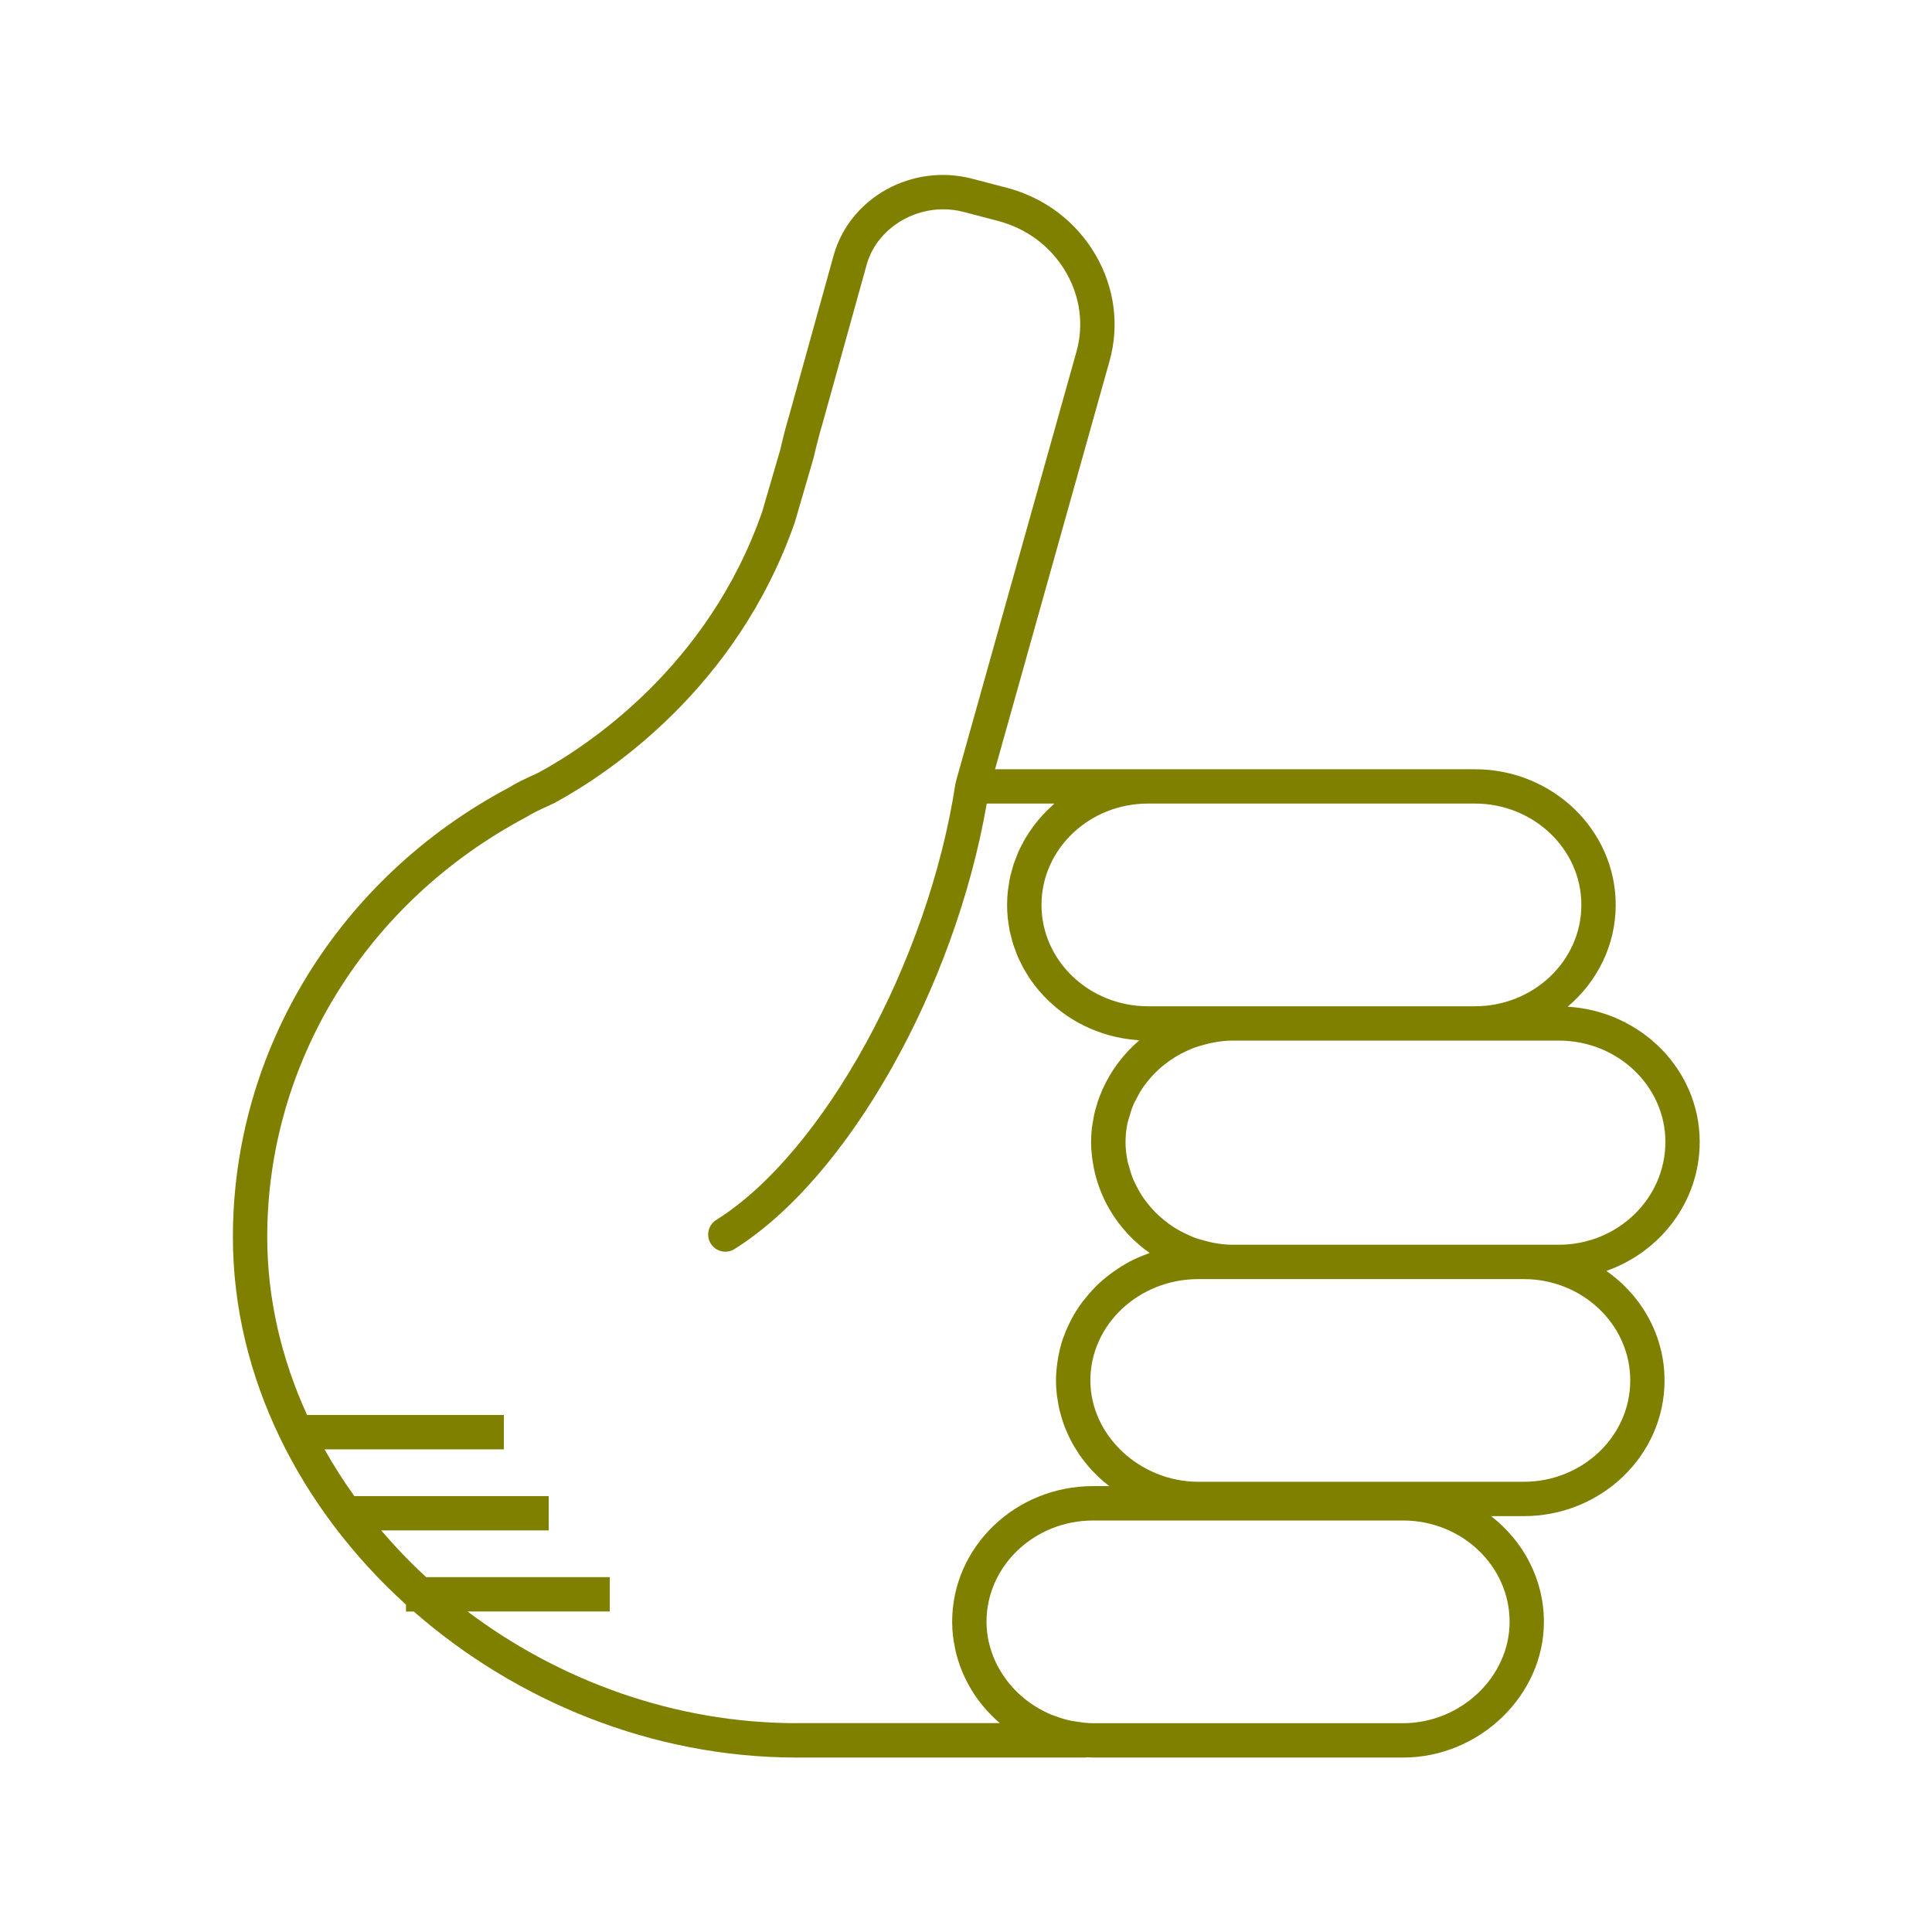
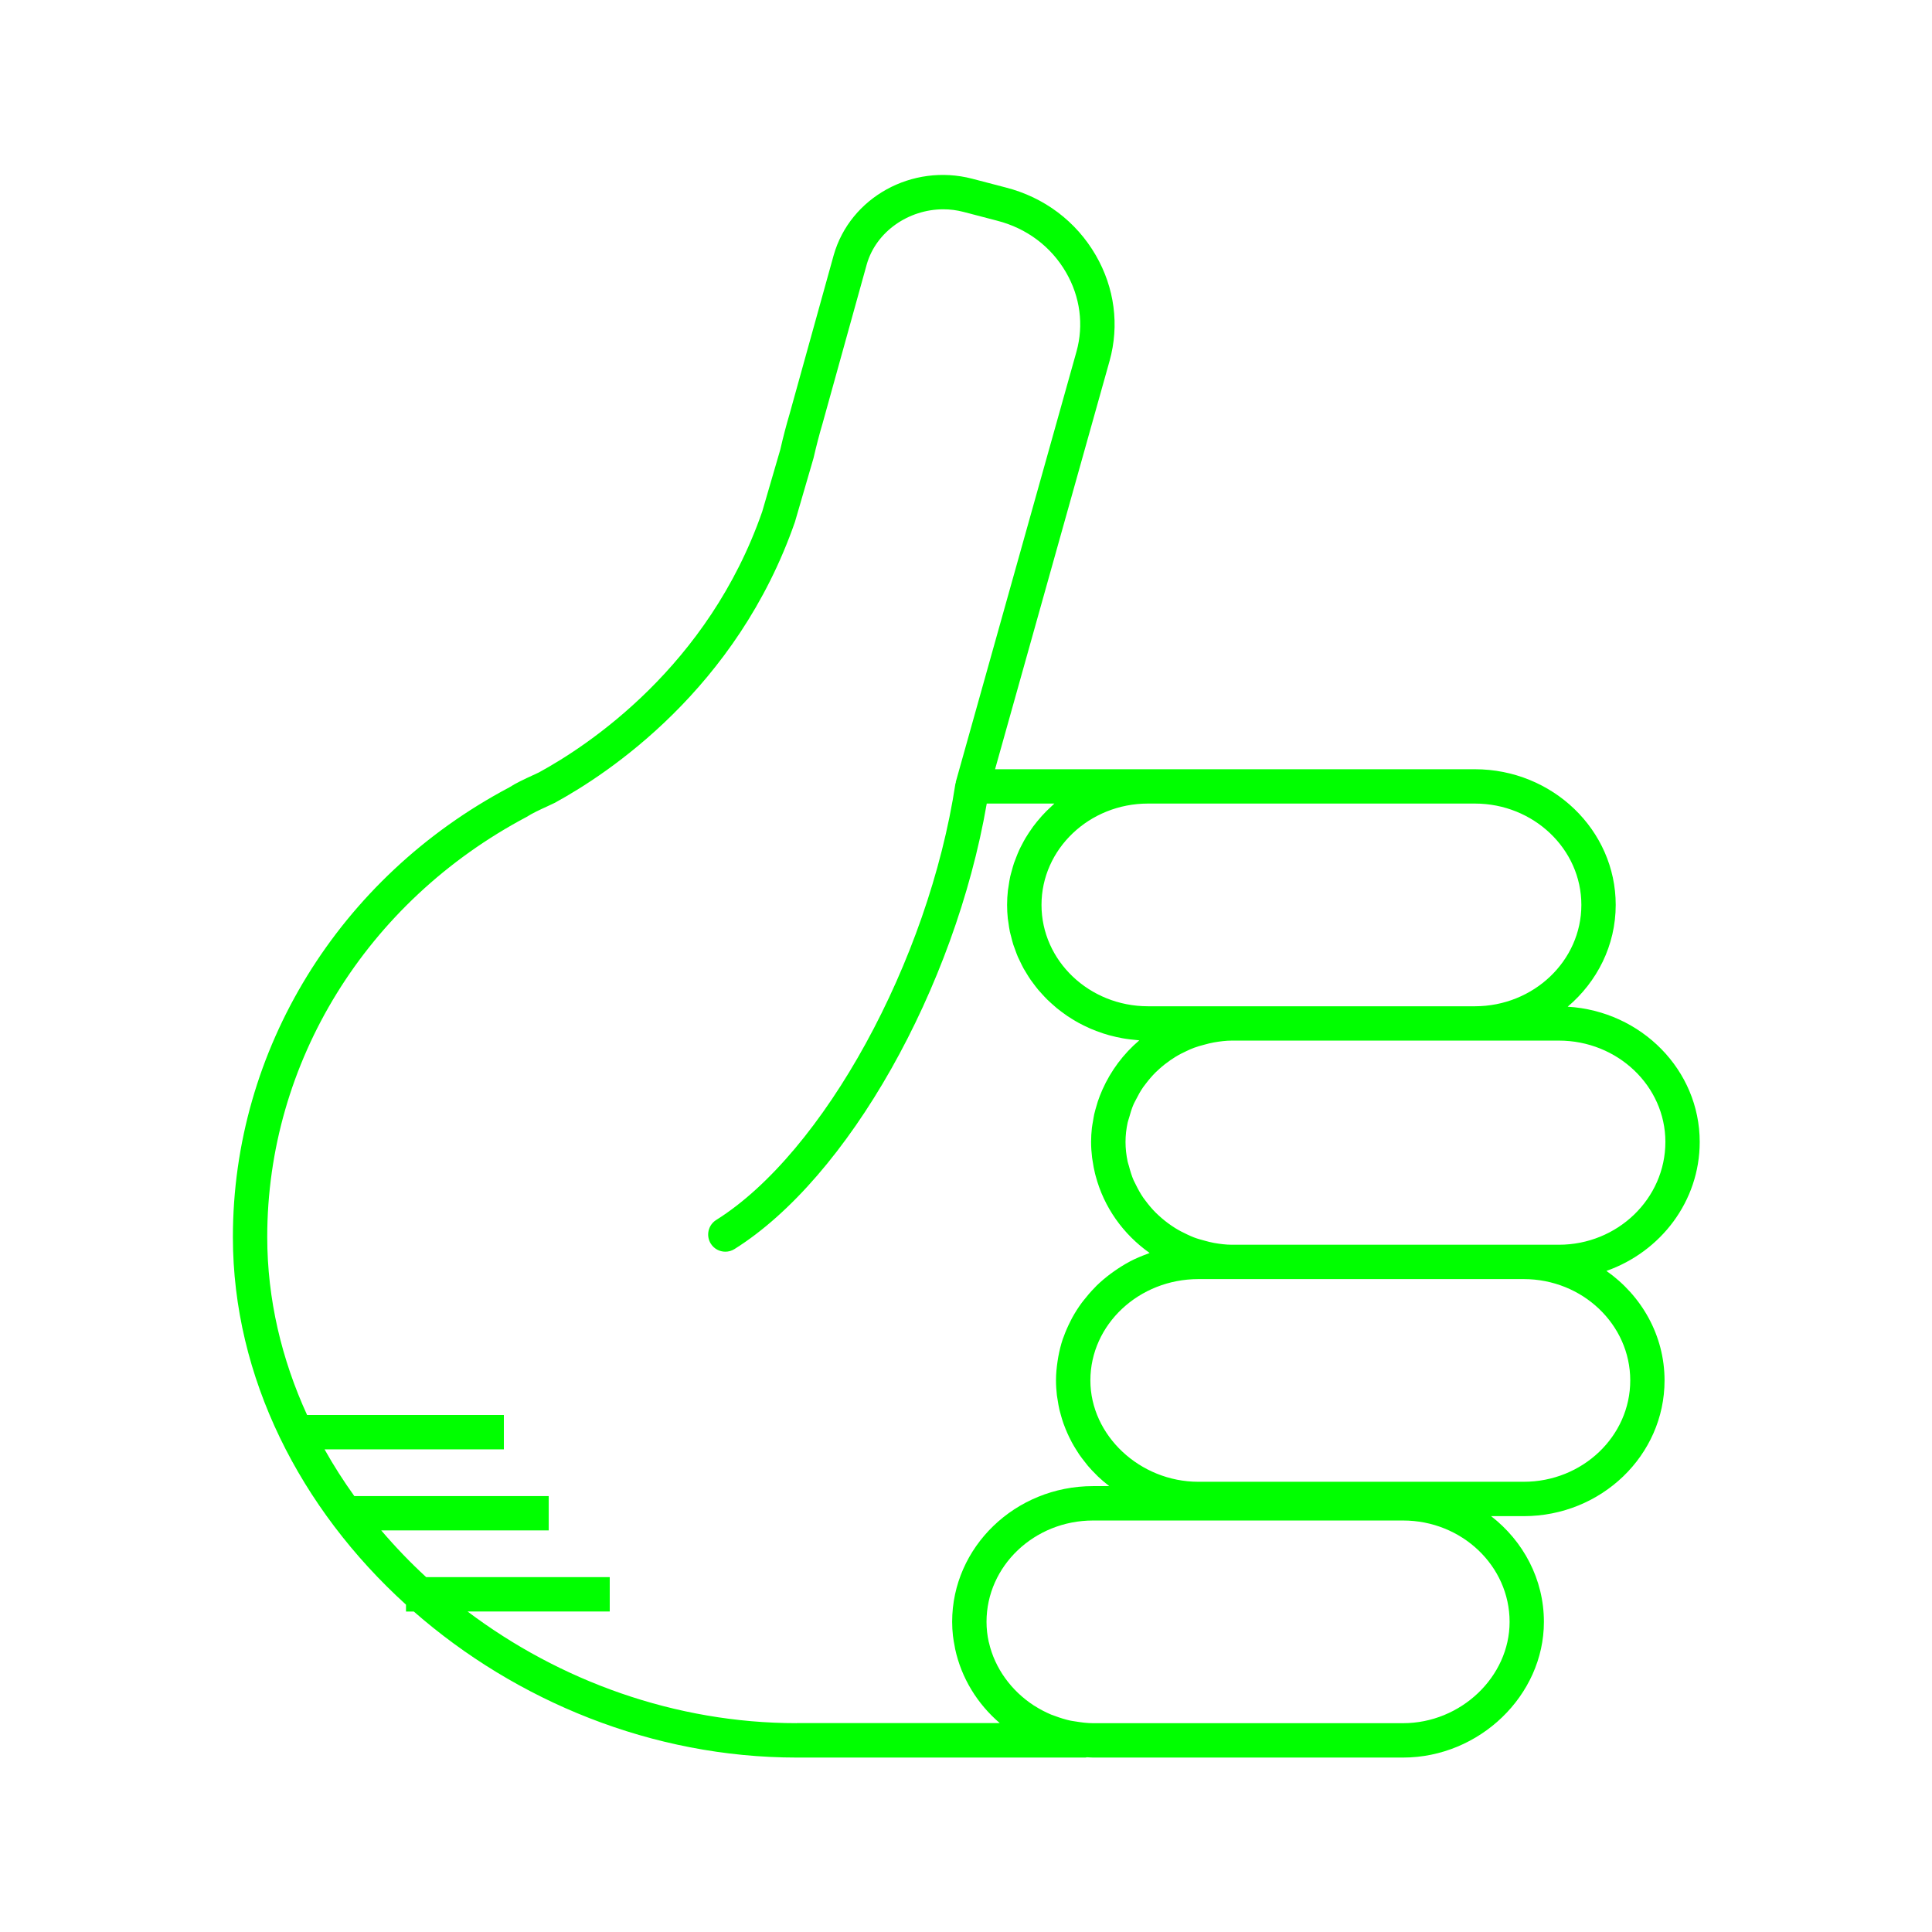
- <svg xmlns="http://www.w3.org/2000/svg" version="1.1" baseProfile="tiny" x="0px" y="0px" viewBox="0 0 90 90" overflow="scroll" xml:space="preserve" style="fill:olive">
+ <svg xmlns="http://www.w3.org/2000/svg" version="1.1" baseProfile="tiny" x="0px" y="0px" viewBox="0 0 90 90" overflow="scroll" xml:space="preserve" style="fill:lime">
  <path d="M79.179,53.196c0-3.351-2.723-6.094-6.15-6.3  c1.368-1.159,2.237-2.853,2.237-4.742c0-3.485-2.943-6.32-6.562-6.32H53.479  h-7.125l5.335-19.023c0.462-1.659,0.233-3.406-0.643-4.919  c-0.913-1.579-2.404-2.701-4.194-3.158l-1.565-0.409  c-2.793-0.726-5.684,0.866-6.45,3.56l-2.059,7.414  c-0.146,0.491-0.294,1.053-0.428,1.641l-0.843,2.892  c-2.513,7.226-8.138,10.917-10.401,12.15l-0.309,0.144  c-0.355,0.164-0.759,0.35-1.072,0.553c-7.942,4.203-12.876,12.23-12.876,20.949  c0,6.536,3.146,12.662,8.064,17.123v0.32h0.363  c4.763,4.169,11.101,6.803,17.841,6.803h13.445c0.026,0,0.047-0.012,0.073-0.014  c0.094,0.004,0.188,0.014,0.283,0.014h14.441c3.558,0,6.562-2.895,6.562-6.32  c0-1.991-0.962-3.766-2.46-4.926h1.518c3.619,0,6.562-2.835,6.562-6.32  c0-2.098-1.07-3.954-2.708-5.104C77.363,58.313,79.179,55.96,79.179,53.196z   M73.666,42.154c0,2.604-2.226,4.722-4.962,4.722H57.393h-0.854h-3.06  c-2.736,0-4.962-2.118-4.962-4.722c0-2.603,2.226-4.721,4.962-4.721h15.225  C71.44,37.434,73.666,39.552,73.666,42.154z M37.118,80.272  c-5.683,0-11.061-1.981-15.338-5.203h6.624v-1.6h-8.551  c-0.746-0.685-1.442-1.414-2.093-2.176h7.801v-1.6h-9.055  c-0.504-0.702-0.968-1.428-1.387-2.176h8.353v-1.6h-9.166  c-1.188-2.596-1.857-5.401-1.857-8.293c0-8.125,4.607-15.61,12.081-19.568  c0.277-0.177,0.612-0.331,0.937-0.48l0.366-0.172  c2.465-1.341,8.489-5.297,11.198-13.089l0.866-2.975  c0.138-0.595,0.275-1.123,0.418-1.602l2.062-7.424  c0.436-1.53,1.955-2.564,3.566-2.564c0.312,0,0.627,0.039,0.939,0.121  l1.569,0.41c1.374,0.351,2.514,1.206,3.21,2.41  c0.659,1.138,0.831,2.447,0.486,3.687l-5.62,20.038  c-0.004,0.015,0.001,0.03-0.002,0.045c-0.004,0.018-0.016,0.032-0.019,0.051  c-1.254,8.264-6.147,17.188-11.142,20.319c-0.374,0.234-0.487,0.729-0.253,1.103  c0.151,0.242,0.412,0.375,0.679,0.375c0.145,0,0.292-0.039,0.424-0.122  c5.292-3.317,10.264-12.15,11.753-20.755h3.151  c-0.046,0.04-0.087,0.085-0.132,0.125c-0.085,0.077-0.168,0.155-0.248,0.236  c-0.07,0.071-0.138,0.143-0.205,0.217c-0.077,0.086-0.152,0.173-0.225,0.263  c-0.062,0.076-0.122,0.153-0.181,0.232c-0.069,0.094-0.135,0.191-0.199,0.289  c-0.053,0.081-0.105,0.162-0.155,0.245c-0.061,0.102-0.116,0.208-0.171,0.314  c-0.044,0.084-0.088,0.168-0.127,0.254c-0.051,0.111-0.096,0.226-0.14,0.34  c-0.033,0.086-0.069,0.171-0.099,0.259c-0.041,0.122-0.074,0.248-0.108,0.374  c-0.023,0.084-0.049,0.167-0.068,0.252c-0.031,0.142-0.053,0.287-0.074,0.433  c-0.011,0.073-0.026,0.144-0.034,0.217c-0.024,0.221-0.038,0.444-0.038,0.671  c0,0.214,0.012,0.426,0.033,0.634c0.007,0.067,0.021,0.131,0.03,0.197  c0.019,0.141,0.038,0.282,0.067,0.419c0.016,0.077,0.04,0.152,0.059,0.228  c0.031,0.123,0.06,0.247,0.098,0.367c0.025,0.079,0.057,0.156,0.085,0.234  c0.041,0.114,0.081,0.228,0.129,0.339c0.033,0.077,0.073,0.151,0.109,0.227  c0.051,0.107,0.102,0.214,0.159,0.318c0.041,0.075,0.088,0.146,0.132,0.219  c0.061,0.1,0.121,0.2,0.187,0.296c0.049,0.071,0.101,0.138,0.153,0.207  c0.07,0.093,0.14,0.187,0.215,0.276c0.055,0.065,0.113,0.128,0.171,0.191  c0.079,0.087,0.157,0.173,0.241,0.255c0.061,0.061,0.126,0.118,0.189,0.176  c0.086,0.079,0.173,0.156,0.263,0.231c0.067,0.055,0.137,0.107,0.207,0.16  c0.093,0.07,0.187,0.139,0.284,0.205c0.073,0.049,0.148,0.096,0.224,0.142  c0.099,0.061,0.199,0.121,0.302,0.177c0.079,0.043,0.159,0.084,0.24,0.124  c0.104,0.052,0.21,0.101,0.317,0.147c0.084,0.036,0.169,0.07,0.255,0.103  c0.109,0.042,0.219,0.081,0.33,0.117c0.089,0.029,0.178,0.056,0.269,0.081  c0.113,0.031,0.227,0.059,0.342,0.085c0.094,0.021,0.187,0.04,0.282,0.057  c0.116,0.021,0.232,0.037,0.35,0.052c0.098,0.012,0.196,0.023,0.296,0.031  c0.047,0.004,0.093,0.012,0.141,0.015c-0.739,0.628-1.324,1.413-1.714,2.288  c-0.007,0.016-0.013,0.032-0.02,0.047c-0.074,0.169-0.142,0.34-0.2,0.516  c-0.017,0.05-0.029,0.102-0.045,0.153c-0.044,0.147-0.088,0.293-0.122,0.443  c-0.022,0.099-0.035,0.2-0.053,0.301c-0.018,0.109-0.041,0.217-0.054,0.327  c-0.024,0.216-0.038,0.435-0.038,0.657c0,0.249,0.018,0.493,0.047,0.734  c0.006,0.049,0.016,0.096,0.023,0.145c0.029,0.205,0.068,0.406,0.116,0.604  c0.008,0.03,0.016,0.059,0.024,0.089c0.384,1.469,1.289,2.735,2.516,3.6  c-0.03,0.01-0.057,0.027-0.087,0.037c-0.28,0.102-0.554,0.216-0.814,0.351  c-0.014,0.008-0.028,0.017-0.042,0.024c-0.248,0.132-0.483,0.281-0.71,0.441  c-0.054,0.038-0.108,0.075-0.16,0.114c-0.228,0.171-0.445,0.352-0.648,0.549  c-0.034,0.033-0.064,0.068-0.097,0.102c-0.178,0.18-0.343,0.371-0.498,0.57  c-0.035,0.045-0.072,0.089-0.106,0.135c-0.166,0.226-0.316,0.462-0.45,0.708  c-0.029,0.053-0.054,0.107-0.082,0.161c-0.116,0.229-0.22,0.464-0.307,0.707  c-0.013,0.037-0.03,0.073-0.043,0.111c-0.091,0.27-0.159,0.549-0.211,0.833  c-0.012,0.066-0.022,0.131-0.032,0.198c-0.044,0.293-0.074,0.59-0.074,0.895  c0,0.234,0.016,0.465,0.042,0.693c0.009,0.076,0.025,0.15,0.036,0.225  c0.023,0.151,0.048,0.301,0.082,0.448c0.02,0.087,0.045,0.171,0.069,0.256  c0.037,0.132,0.076,0.263,0.121,0.391c0.031,0.087,0.065,0.173,0.1,0.259  c0.05,0.122,0.103,0.242,0.16,0.361c0.041,0.084,0.082,0.167,0.126,0.249  c0.063,0.117,0.131,0.23,0.201,0.342c0.048,0.077,0.095,0.154,0.146,0.229  c0.08,0.116,0.166,0.227,0.254,0.338c0.051,0.064,0.098,0.13,0.151,0.192  c0.123,0.144,0.253,0.281,0.389,0.414c0.026,0.025,0.049,0.052,0.075,0.077  c0.158,0.15,0.324,0.291,0.497,0.425c0.011,0.009,0.021,0.019,0.032,0.027  h-0.756c-3.619,0-6.562,2.835-6.562,6.32c0,0.22,0.013,0.437,0.037,0.652  c0.018,0.165,0.049,0.326,0.08,0.487c0.008,0.042,0.013,0.085,0.022,0.126  c0.291,1.353,1.034,2.56,2.08,3.455H37.118z M70.323,75.552  c0,2.559-2.272,4.721-4.963,4.721H50.919c-0.279,0-0.55-0.037-0.818-0.081  c-0.08-0.014-0.162-0.022-0.24-0.039c-0.245-0.053-0.481-0.128-0.712-0.215  c-0.061-0.023-0.125-0.041-0.184-0.066c-0.267-0.113-0.523-0.247-0.765-0.401  c-0.013-0.009-0.028-0.015-0.041-0.024c-1.046-0.682-1.817-1.731-2.091-2.932  c-0.002-0.01-0.007-0.018-0.009-0.028c-0.067-0.303-0.103-0.616-0.103-0.935  c0-2.603,2.227-4.721,4.963-4.721h5.62h8.821  C68.097,70.831,70.323,72.949,70.323,75.552z M75.943,64.306  c0,2.603-2.227,4.721-4.963,4.721H56.539h-0.712c-2.729,0-5.033-2.162-5.033-4.721  c0-2.603,2.258-4.721,5.033-4.721h0.712h0.854h13.588  C73.717,59.585,75.943,61.703,75.943,64.306z M72.616,57.985h-1.636H57.393  c-0.287,0-0.566-0.037-0.841-0.085c-0.151-0.026-0.295-0.067-0.441-0.106  c-0.168-0.045-0.337-0.091-0.498-0.153c-0.105-0.04-0.205-0.087-0.306-0.134  c-0.195-0.09-0.385-0.188-0.566-0.301c-0.066-0.041-0.13-0.084-0.194-0.128  c-0.199-0.138-0.389-0.289-0.565-0.452c-0.043-0.04-0.087-0.08-0.129-0.121  c-0.178-0.177-0.339-0.367-0.488-0.568c-0.034-0.046-0.071-0.091-0.104-0.139  c-0.138-0.2-0.254-0.413-0.36-0.631c-0.029-0.06-0.063-0.117-0.09-0.178  c-0.094-0.216-0.161-0.442-0.221-0.671c-0.018-0.07-0.046-0.136-0.06-0.206  c-0.063-0.298-0.099-0.604-0.099-0.917c0-0.307,0.036-0.608,0.099-0.901  c0.016-0.076,0.046-0.146,0.066-0.221c0.059-0.218,0.124-0.433,0.214-0.639  c0.031-0.071,0.071-0.136,0.105-0.205c0.101-0.202,0.21-0.4,0.339-0.586  c0.041-0.06,0.088-0.116,0.132-0.174c0.139-0.182,0.288-0.356,0.451-0.518  c0.055-0.054,0.112-0.106,0.169-0.157c0.163-0.147,0.336-0.283,0.518-0.409  c0.078-0.054,0.157-0.106,0.239-0.156c0.166-0.102,0.341-0.19,0.519-0.272  c0.113-0.052,0.226-0.105,0.344-0.148c0.152-0.057,0.311-0.1,0.47-0.142  c0.15-0.04,0.3-0.082,0.456-0.108c0.275-0.047,0.554-0.084,0.841-0.084  h11.312h3.912c2.736,0,4.963,2.118,4.963,4.721  C77.579,55.837,75.353,57.985,72.616,57.985z" />
</svg>
